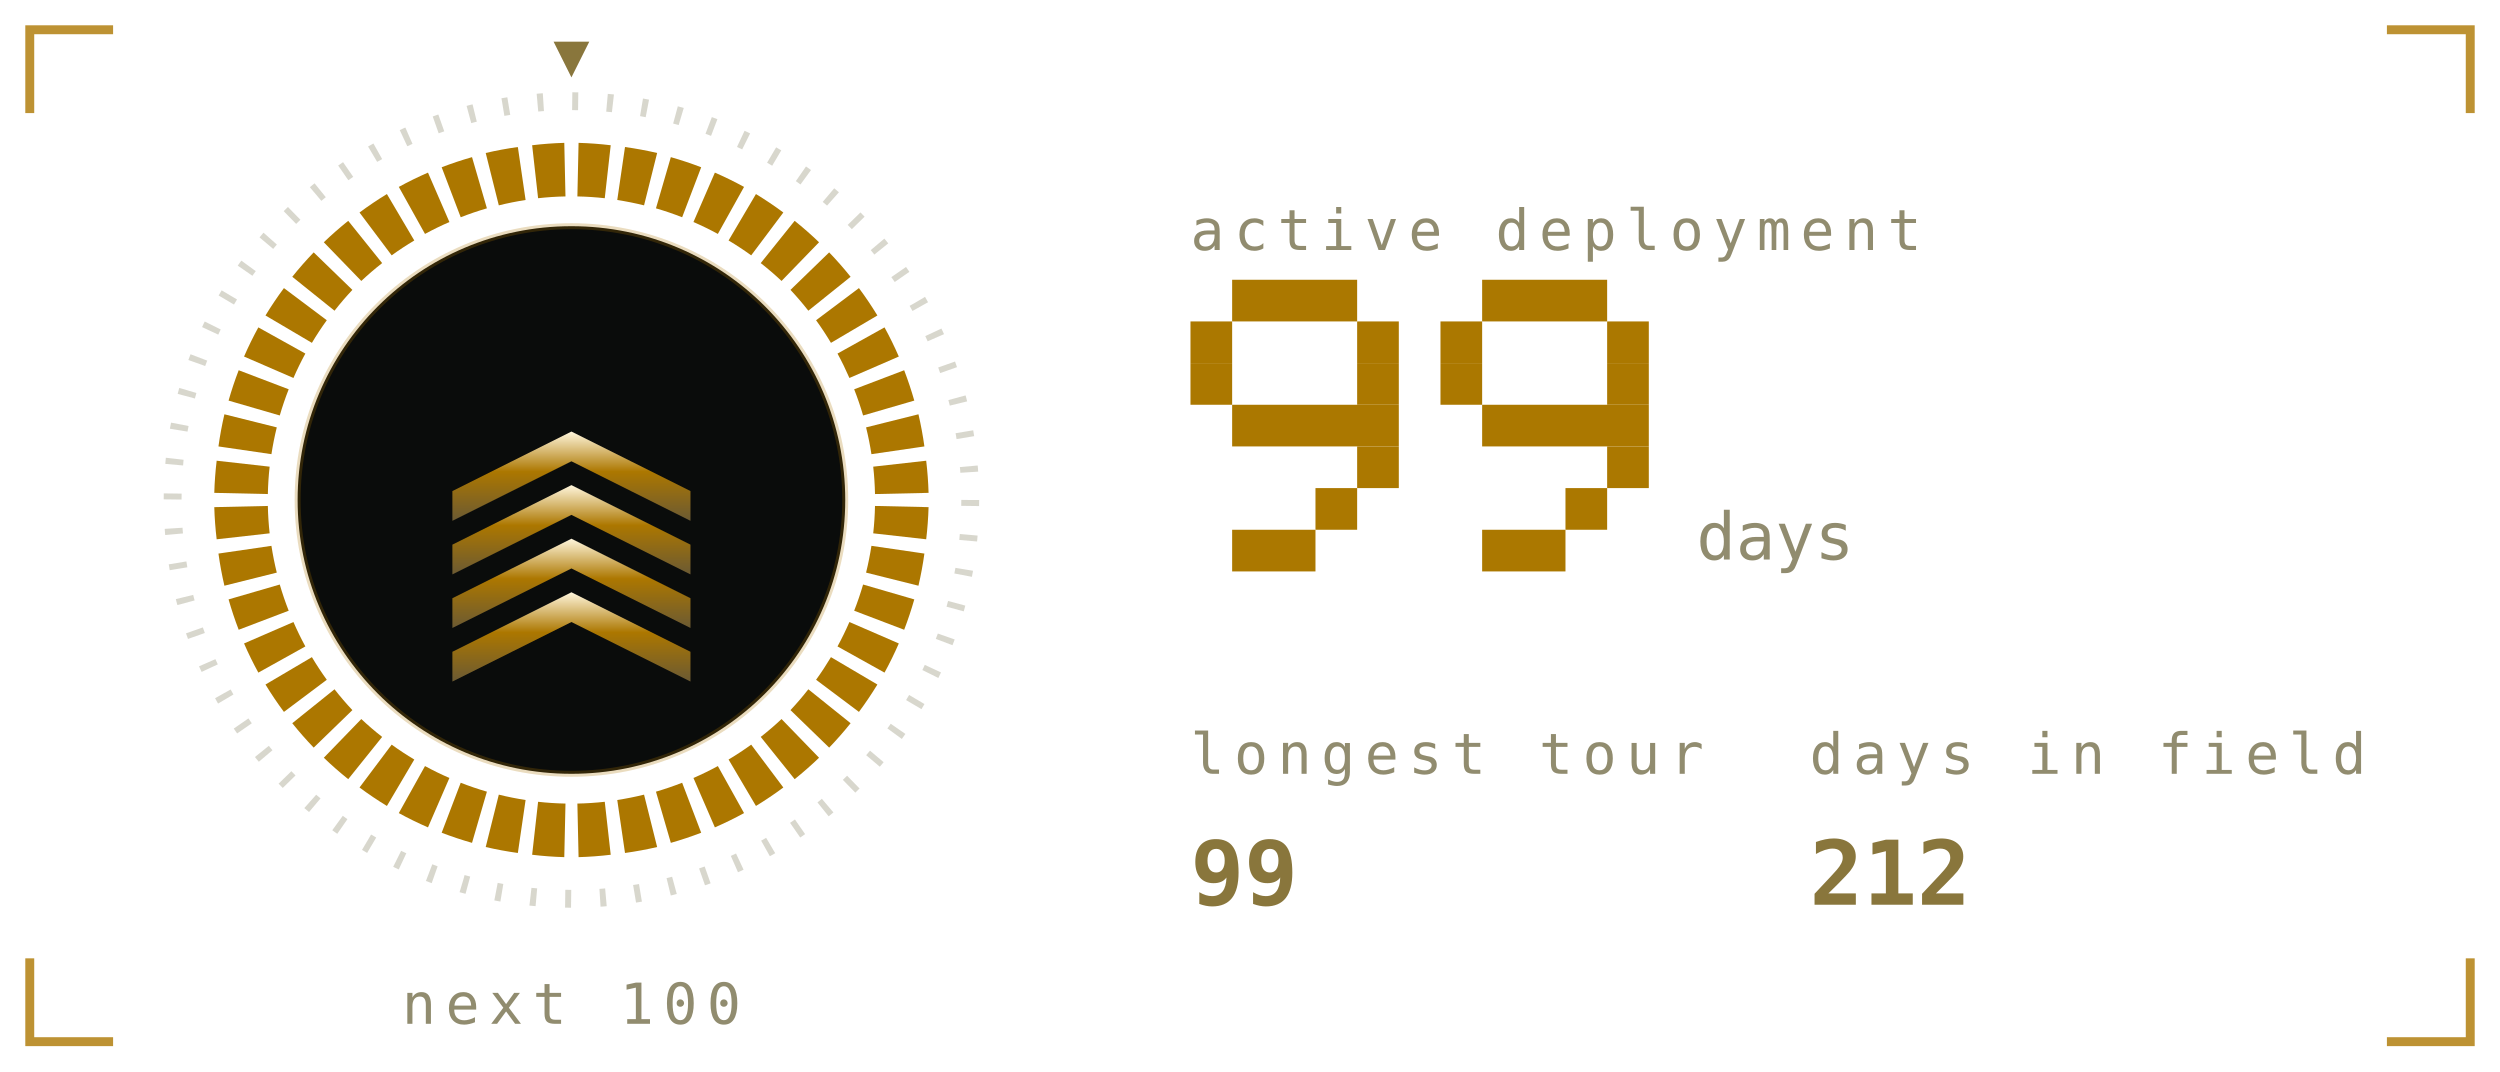
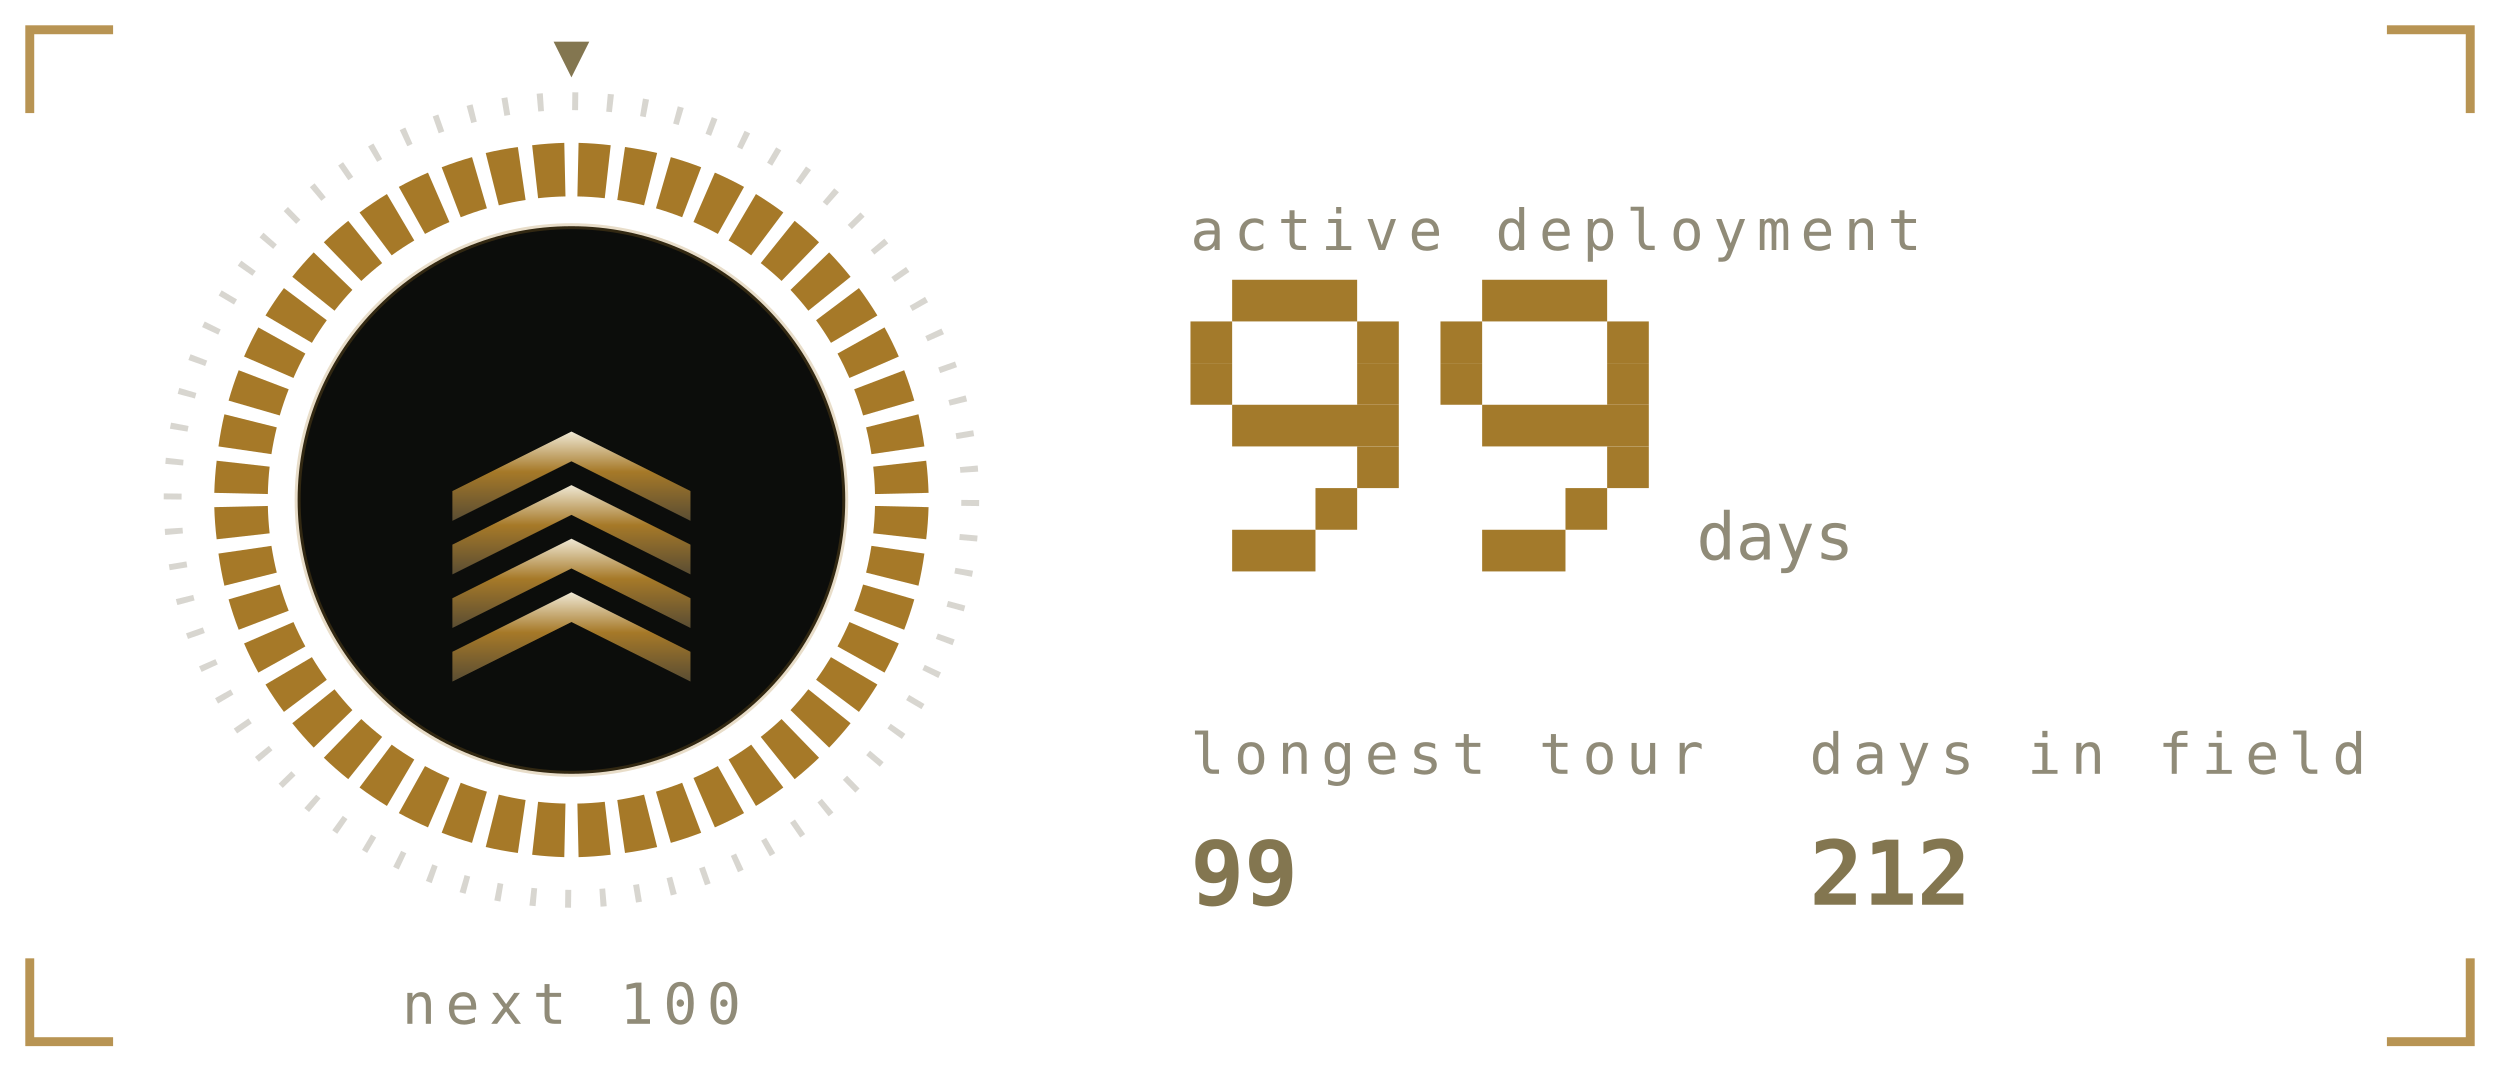
<svg xmlns="http://www.w3.org/2000/svg" viewBox="0 0 420 180" width="420" height="180" role="img" aria-labelledby="stkt stkd">
  <defs>
    <linearGradient id="stkbg" x1="0" y1="0" x2="1" y2="1">
-       <stop offset="0" stop-color="#1b211b" />
-       <stop offset="1" stop-color="#0a0c0b" />
+       <stop offset="0" stop-color="#1a1b16" />
+       <stop offset="1" stop-color="#0c0d0b" />
    </linearGradient>
  </defs>
  <style>
    .mono{font-family:ui-monospace,SFMono-Regular,Menlo,Consolas,"DejaVu Sans Mono",monospace}
-     .lbl{font-size:9.5px;letter-spacing:1.6px;fill:#918c6f}
-     .big{font-size:31px;font-weight:700;fill:#89763c}
-     .med{font-size:15px;font-weight:700;fill:#89763c}
-     .sm{font-size:11px;fill:#89763c}
-     .dim{font-size:11px;fill:#918c6f}
+     .lbl{font-size:9.5px;letter-spacing:1.6px;fill:#908b78}
+     .big{font-size:31px;font-weight:700;fill:#837650}
+     .med{font-size:15px;font-weight:700;fill:#837650}
+     .sm{font-size:11px;fill:#837650}
+     .dim{font-size:11px;fill:#908b78}
    
    .pulse{animation:pulse 3.4s ease-in-out infinite}
    @keyframes pulse{0%,100%{opacity:1}50%{opacity:.62}}
-     .fnum{font-size:11px;fill:#918c6f}
+     .fnum{font-size:11px;fill:#908b78}
    
    .sg{animation:seg .4s ease-out both}
    .sw{animation:sweep 6s linear infinite;transform-origin:96px 84px}
    @keyframes seg{from{opacity:0}to{opacity:1}}
    @keyframes sweep{to{transform:rotate(360deg)}}
    
    .f1{animation:fl1 1.15s ease-in-out infinite;transform-box:fill-box;transform-origin:50% 100%}
    .f2{animation:fl2 0.87s ease-in-out infinite;transform-box:fill-box;transform-origin:50% 100%}
    .f3{animation:fl3 0.61s ease-in-out infinite;transform-box:fill-box;transform-origin:50% 100%}
    .em{animation:em 2.4s ease-out infinite}
    .coal{animation:coal 2.8s ease-in-out infinite}
    @keyframes fl1{0%,100%{transform:scale(1,1) translateX(0)}30%{transform:scale(.94,1.06) translateX(-1.5px)}65%{transform:scale(1.05,.95) translateX(1.5px)}}
    @keyframes fl2{0%,100%{transform:scale(1.03,.96) translateX(1px)}45%{transform:scale(.93,1.1) translateX(-2px)}}
    @keyframes fl3{0%,100%{transform:scale(1,1)}50%{transform:scale(.88,1.14)}}
    @keyframes em{0%{opacity:0;transform:translate(0,0)}15%{opacity:.9}100%{opacity:0;transform:translate(-6px,-34px)}}
    @keyframes coal{0%,100%{opacity:.5}50%{opacity:1}}
</style>
-   <path d="M5 19V5H19M401 5H415V19M415 161V175H401M19 175H5V161" fill="none" stroke="#ac7700" stroke-width="1.5" stroke-opacity="0.8" />
+   <path d="M5 19V5H19M401 5H415V19M415 161V175H401M19 175H5V161" fill="none" stroke="#a67928" stroke-width="1.5" stroke-opacity="0.8" />
  <defs>
    <linearGradient id="stkMetal" x1="0" y1="0" x2="0" y2="1">
-       <stop offset="0" stop-color="#fff6dc" />
-       <stop offset="0.45" stop-color="#ac7700" />
-       <stop offset="1" stop-color="#6b5a33" />
+       <stop offset="0" stop-color="#efe8d4" />
+       <stop offset="0.45" stop-color="#a67928" />
+       <stop offset="1" stop-color="#5a4d33" />
    </linearGradient>
  </defs>
-   <circle cx="96" cy="84" r="67" fill="none" stroke="#918c6f" stroke-opacity="0.35" stroke-width="3" stroke-dasharray="1 4.85" />
-   <path class="sg" style="animation-delay:0.00s" d="M97.2 24.0A60 60 0 0 1 102.6 24.4L101.6 33.3A51 51 0 0 0 97.0 33.0Z" fill="#ac7700" />
-   <path class="sg" style="animation-delay:0.02s" d="M105.0 24.7A60 60 0 0 1 110.4 25.7L108.2 34.5A51 51 0 0 0 103.7 33.6Z" fill="#ac7700" />
-   <path class="sg" style="animation-delay:0.04s" d="M112.7 26.4A60 60 0 0 1 117.8 28.1L114.6 36.5A51 51 0 0 0 110.2 35.0Z" fill="#ac7700" />
-   <path class="sg" style="animation-delay:0.06s" d="M120.1 29.0A60 60 0 0 1 125.0 31.4L120.6 39.3A51 51 0 0 0 116.5 37.3Z" fill="#ac7700" />
-   <path class="sg" style="animation-delay:0.08s" d="M127.0 32.6A60 60 0 0 1 131.6 35.7L126.2 42.9A51 51 0 0 0 122.4 40.4Z" fill="#ac7700" />
-   <path class="sg" style="animation-delay:0.10s" d="M133.5 37.1A60 60 0 0 1 137.6 40.7L131.3 47.2A51 51 0 0 0 127.8 44.2Z" fill="#ac7700" />
-   <path class="sg" style="animation-delay:0.12s" d="M139.3 42.4A60 60 0 0 1 142.9 46.5L135.8 52.2A51 51 0 0 0 132.8 48.7Z" fill="#ac7700" />
-   <path class="sg" style="animation-delay:0.14s" d="M144.3 48.4A60 60 0 0 1 147.4 53.0L139.6 57.6A51 51 0 0 0 137.1 53.8Z" fill="#ac7700" />
-   <path class="sg" style="animation-delay:0.16s" d="M148.6 55.0A60 60 0 0 1 151.0 59.9L142.7 63.5A51 51 0 0 0 140.7 59.4Z" fill="#ac7700" />
-   <path class="sg" style="animation-delay:0.18s" d="M151.9 62.2A60 60 0 0 1 153.6 67.3L145.0 69.8A51 51 0 0 0 143.5 65.4Z" fill="#ac7700" />
-   <path class="sg" style="animation-delay:0.20s" d="M154.3 69.6A60 60 0 0 1 155.3 75.0L146.4 76.3A51 51 0 0 0 145.5 71.8Z" fill="#ac7700" />
-   <path class="sg" style="animation-delay:0.22s" d="M155.6 77.4A60 60 0 0 1 156.0 82.8L147.0 83.0A51 51 0 0 0 146.7 78.4Z" fill="#ac7700" />
-   <path class="sg" style="animation-delay:0.24s" d="M156.0 85.2A60 60 0 0 1 155.6 90.6L146.7 89.6A51 51 0 0 0 147.0 85.0Z" fill="#ac7700" />
-   <path class="sg" style="animation-delay:0.26s" d="M155.3 93.0A60 60 0 0 1 154.3 98.4L145.5 96.2A51 51 0 0 0 146.4 91.7Z" fill="#ac7700" />
-   <path class="sg" style="animation-delay:0.28s" d="M153.6 100.7A60 60 0 0 1 151.9 105.8L143.5 102.6A51 51 0 0 0 145.0 98.2Z" fill="#ac7700" />
-   <path class="sg" style="animation-delay:0.30s" d="M151.0 108.1A60 60 0 0 1 148.6 113.0L140.7 108.6A51 51 0 0 0 142.7 104.5Z" fill="#ac7700" />
-   <path class="sg" style="animation-delay:0.32s" d="M147.4 115.0A60 60 0 0 1 144.3 119.6L137.1 114.2A51 51 0 0 0 139.6 110.4Z" fill="#ac7700" />
-   <path class="sg" style="animation-delay:0.34s" d="M142.9 121.5A60 60 0 0 1 139.3 125.6L132.8 119.3A51 51 0 0 0 135.8 115.8Z" fill="#ac7700" />
-   <path class="sg" style="animation-delay:0.36s" d="M137.6 127.3A60 60 0 0 1 133.5 130.9L127.8 123.8A51 51 0 0 0 131.3 120.8Z" fill="#ac7700" />
-   <path class="sg" style="animation-delay:0.38s" d="M131.6 132.3A60 60 0 0 1 127.0 135.4L122.4 127.6A51 51 0 0 0 126.2 125.1Z" fill="#ac7700" />
-   <path class="sg" style="animation-delay:0.40s" d="M125.0 136.6A60 60 0 0 1 120.1 139.0L116.5 130.7A51 51 0 0 0 120.6 128.7Z" fill="#ac7700" />
-   <path class="sg" style="animation-delay:0.42s" d="M117.8 139.9A60 60 0 0 1 112.7 141.6L110.2 133.0A51 51 0 0 0 114.6 131.5Z" fill="#ac7700" />
-   <path class="sg" style="animation-delay:0.44s" d="M110.4 142.3A60 60 0 0 1 105.0 143.3L103.7 134.4A51 51 0 0 0 108.2 133.5Z" fill="#ac7700" />
-   <path class="sg" style="animation-delay:0.46s" d="M102.6 143.6A60 60 0 0 1 97.2 144.0L97.0 135.0A51 51 0 0 0 101.6 134.7Z" fill="#ac7700" />
-   <path class="sg" style="animation-delay:0.48s" d="M94.8 144.0A60 60 0 0 1 89.4 143.6L90.4 134.7A51 51 0 0 0 95.0 135.0Z" fill="#ac7700" />
-   <path class="sg" style="animation-delay:0.50s" d="M87.0 143.3A60 60 0 0 1 81.6 142.3L83.8 133.5A51 51 0 0 0 88.3 134.4Z" fill="#ac7700" />
-   <path class="sg" style="animation-delay:0.52s" d="M79.3 141.6A60 60 0 0 1 74.2 139.9L77.4 131.5A51 51 0 0 0 81.8 133.0Z" fill="#ac7700" />
-   <path class="sg" style="animation-delay:0.54s" d="M71.9 139.0A60 60 0 0 1 67.0 136.6L71.4 128.7A51 51 0 0 0 75.5 130.7Z" fill="#ac7700" />
-   <path class="sg" style="animation-delay:0.56s" d="M65.0 135.4A60 60 0 0 1 60.4 132.3L65.8 125.1A51 51 0 0 0 69.6 127.6Z" fill="#ac7700" />
-   <path class="sg" style="animation-delay:0.58s" d="M58.5 130.9A60 60 0 0 1 54.4 127.3L60.7 120.8A51 51 0 0 0 64.2 123.8Z" fill="#ac7700" />
-   <path class="sg" style="animation-delay:0.60s" d="M52.7 125.6A60 60 0 0 1 49.1 121.5L56.2 115.8A51 51 0 0 0 59.2 119.3Z" fill="#ac7700" />
-   <path class="sg" style="animation-delay:0.62s" d="M47.7 119.6A60 60 0 0 1 44.6 115.0L52.4 110.4A51 51 0 0 0 54.9 114.2Z" fill="#ac7700" />
-   <path class="sg" style="animation-delay:0.64s" d="M43.4 113.0A60 60 0 0 1 41.0 108.1L49.3 104.5A51 51 0 0 0 51.3 108.6Z" fill="#ac7700" />
-   <path class="sg" style="animation-delay:0.66s" d="M40.1 105.8A60 60 0 0 1 38.4 100.7L47.0 98.2A51 51 0 0 0 48.5 102.6Z" fill="#ac7700" />
-   <path class="sg" style="animation-delay:0.68s" d="M37.7 98.4A60 60 0 0 1 36.7 93.0L45.6 91.7A51 51 0 0 0 46.5 96.2Z" fill="#ac7700" />
-   <path class="sg" style="animation-delay:0.70s" d="M36.4 90.6A60 60 0 0 1 36.0 85.2L45.0 85.0A51 51 0 0 0 45.3 89.6Z" fill="#ac7700" />
-   <path class="sg" style="animation-delay:0.72s" d="M36.0 82.8A60 60 0 0 1 36.4 77.4L45.3 78.4A51 51 0 0 0 45.0 83.0Z" fill="#ac7700" />
-   <path class="sg" style="animation-delay:0.74s" d="M36.7 75.0A60 60 0 0 1 37.7 69.6L46.5 71.8A51 51 0 0 0 45.6 76.3Z" fill="#ac7700" />
-   <path class="sg" style="animation-delay:0.76s" d="M38.4 67.3A60 60 0 0 1 40.1 62.2L48.5 65.4A51 51 0 0 0 47.0 69.8Z" fill="#ac7700" />
-   <path class="sg" style="animation-delay:0.78s" d="M41.0 59.9A60 60 0 0 1 43.4 55.0L51.3 59.4A51 51 0 0 0 49.3 63.5Z" fill="#ac7700" />
-   <path class="sg" style="animation-delay:0.80s" d="M44.6 53.0A60 60 0 0 1 47.7 48.4L54.9 53.8A51 51 0 0 0 52.4 57.6Z" fill="#ac7700" />
-   <path class="sg" style="animation-delay:0.82s" d="M49.1 46.5A60 60 0 0 1 52.7 42.4L59.2 48.7A51 51 0 0 0 56.2 52.2Z" fill="#ac7700" />
-   <path class="sg" style="animation-delay:0.84s" d="M54.4 40.7A60 60 0 0 1 58.5 37.1L64.2 44.2A51 51 0 0 0 60.7 47.2Z" fill="#ac7700" />
-   <path class="sg" style="animation-delay:0.86s" d="M60.4 35.7A60 60 0 0 1 65.0 32.6L69.6 40.4A51 51 0 0 0 65.8 42.9Z" fill="#ac7700" />
-   <path class="sg" style="animation-delay:0.88s" d="M67.0 31.4A60 60 0 0 1 71.9 29.0L75.5 37.3A51 51 0 0 0 71.4 39.3Z" fill="#ac7700" />
-   <path class="sg" style="animation-delay:0.90s" d="M74.2 28.1A60 60 0 0 1 79.3 26.4L81.8 35.0A51 51 0 0 0 77.4 36.5Z" fill="#ac7700" />
-   <path class="sg" style="animation-delay:0.92s" d="M81.6 25.7A60 60 0 0 1 87.0 24.7L88.3 33.6A51 51 0 0 0 83.8 34.5Z" fill="#ac7700" />
-   <path class="sg" style="animation-delay:0.94s" d="M89.4 24.4A60 60 0 0 1 94.8 24.0L95.0 33.0A51 51 0 0 0 90.4 33.3Z" fill="#ac7700" />
+   <circle cx="96" cy="84" r="67" fill="none" stroke="#908b78" stroke-opacity="0.35" stroke-width="3" stroke-dasharray="1 4.85" />
+   <path class="sg" style="animation-delay:0.00s" d="M97.2 24.0A60 60 0 0 1 102.6 24.4L101.6 33.3A51 51 0 0 0 97.0 33.0Z" fill="#a67928" />
+   <path class="sg" style="animation-delay:0.02s" d="M105.0 24.7A60 60 0 0 1 110.4 25.7L108.2 34.5A51 51 0 0 0 103.7 33.6Z" fill="#a67928" />
+   <path class="sg" style="animation-delay:0.04s" d="M112.7 26.4A60 60 0 0 1 117.8 28.1L114.6 36.5A51 51 0 0 0 110.2 35.0Z" fill="#a67928" />
+   <path class="sg" style="animation-delay:0.06s" d="M120.1 29.0A60 60 0 0 1 125.0 31.4L120.6 39.3A51 51 0 0 0 116.5 37.3Z" fill="#a67928" />
+   <path class="sg" style="animation-delay:0.08s" d="M127.0 32.6A60 60 0 0 1 131.6 35.7L126.2 42.9A51 51 0 0 0 122.4 40.4Z" fill="#a67928" />
+   <path class="sg" style="animation-delay:0.10s" d="M133.5 37.1A60 60 0 0 1 137.6 40.7L131.3 47.2A51 51 0 0 0 127.8 44.2Z" fill="#a67928" />
+   <path class="sg" style="animation-delay:0.12s" d="M139.3 42.4A60 60 0 0 1 142.9 46.5L135.8 52.2A51 51 0 0 0 132.8 48.7Z" fill="#a67928" />
+   <path class="sg" style="animation-delay:0.14s" d="M144.3 48.4A60 60 0 0 1 147.4 53.0L139.6 57.6A51 51 0 0 0 137.1 53.8Z" fill="#a67928" />
+   <path class="sg" style="animation-delay:0.16s" d="M148.6 55.0A60 60 0 0 1 151.0 59.9L142.7 63.5A51 51 0 0 0 140.7 59.4Z" fill="#a67928" />
+   <path class="sg" style="animation-delay:0.18s" d="M151.9 62.2A60 60 0 0 1 153.6 67.3L145.0 69.8A51 51 0 0 0 143.5 65.4Z" fill="#a67928" />
+   <path class="sg" style="animation-delay:0.20s" d="M154.3 69.6A60 60 0 0 1 155.3 75.0L146.4 76.3A51 51 0 0 0 145.5 71.8Z" fill="#a67928" />
+   <path class="sg" style="animation-delay:0.22s" d="M155.6 77.4A60 60 0 0 1 156.0 82.8L147.0 83.0A51 51 0 0 0 146.7 78.4Z" fill="#a67928" />
+   <path class="sg" style="animation-delay:0.24s" d="M156.0 85.2A60 60 0 0 1 155.6 90.6L146.7 89.6A51 51 0 0 0 147.0 85.0Z" fill="#a67928" />
+   <path class="sg" style="animation-delay:0.26s" d="M155.3 93.0A60 60 0 0 1 154.3 98.4L145.5 96.2A51 51 0 0 0 146.4 91.7Z" fill="#a67928" />
+   <path class="sg" style="animation-delay:0.28s" d="M153.6 100.7A60 60 0 0 1 151.9 105.8L143.5 102.6A51 51 0 0 0 145.0 98.2Z" fill="#a67928" />
+   <path class="sg" style="animation-delay:0.30s" d="M151.0 108.1A60 60 0 0 1 148.6 113.0L140.7 108.6A51 51 0 0 0 142.7 104.5Z" fill="#a67928" />
+   <path class="sg" style="animation-delay:0.32s" d="M147.4 115.0A60 60 0 0 1 144.3 119.6L137.1 114.2A51 51 0 0 0 139.6 110.4Z" fill="#a67928" />
+   <path class="sg" style="animation-delay:0.34s" d="M142.9 121.5A60 60 0 0 1 139.3 125.6L132.8 119.3A51 51 0 0 0 135.8 115.8Z" fill="#a67928" />
+   <path class="sg" style="animation-delay:0.36s" d="M137.6 127.3A60 60 0 0 1 133.5 130.9L127.8 123.8A51 51 0 0 0 131.3 120.8Z" fill="#a67928" />
+   <path class="sg" style="animation-delay:0.38s" d="M131.6 132.3A60 60 0 0 1 127.0 135.4L122.4 127.6A51 51 0 0 0 126.2 125.1Z" fill="#a67928" />
+   <path class="sg" style="animation-delay:0.40s" d="M125.0 136.6A60 60 0 0 1 120.1 139.0L116.5 130.7A51 51 0 0 0 120.6 128.7Z" fill="#a67928" />
+   <path class="sg" style="animation-delay:0.42s" d="M117.8 139.9A60 60 0 0 1 112.7 141.6L110.2 133.0A51 51 0 0 0 114.6 131.5Z" fill="#a67928" />
+   <path class="sg" style="animation-delay:0.44s" d="M110.4 142.3A60 60 0 0 1 105.0 143.3L103.7 134.4A51 51 0 0 0 108.2 133.5Z" fill="#a67928" />
+   <path class="sg" style="animation-delay:0.46s" d="M102.6 143.6A60 60 0 0 1 97.2 144.0L97.0 135.0A51 51 0 0 0 101.6 134.7Z" fill="#a67928" />
+   <path class="sg" style="animation-delay:0.48s" d="M94.8 144.0A60 60 0 0 1 89.4 143.6L90.4 134.7A51 51 0 0 0 95.0 135.0Z" fill="#a67928" />
+   <path class="sg" style="animation-delay:0.50s" d="M87.0 143.3A60 60 0 0 1 81.6 142.3L83.8 133.5A51 51 0 0 0 88.3 134.4Z" fill="#a67928" />
+   <path class="sg" style="animation-delay:0.52s" d="M79.3 141.6A60 60 0 0 1 74.2 139.9L77.4 131.5A51 51 0 0 0 81.8 133.0Z" fill="#a67928" />
+   <path class="sg" style="animation-delay:0.54s" d="M71.9 139.0A60 60 0 0 1 67.0 136.6L71.4 128.7A51 51 0 0 0 75.5 130.7Z" fill="#a67928" />
+   <path class="sg" style="animation-delay:0.56s" d="M65.0 135.4A60 60 0 0 1 60.4 132.3L65.8 125.1A51 51 0 0 0 69.6 127.6Z" fill="#a67928" />
+   <path class="sg" style="animation-delay:0.58s" d="M58.5 130.9A60 60 0 0 1 54.4 127.3L60.7 120.8A51 51 0 0 0 64.2 123.8Z" fill="#a67928" />
+   <path class="sg" style="animation-delay:0.60s" d="M52.7 125.6A60 60 0 0 1 49.1 121.5L56.2 115.8A51 51 0 0 0 59.2 119.3Z" fill="#a67928" />
+   <path class="sg" style="animation-delay:0.62s" d="M47.7 119.6A60 60 0 0 1 44.6 115.0L52.4 110.4A51 51 0 0 0 54.9 114.2Z" fill="#a67928" />
+   <path class="sg" style="animation-delay:0.64s" d="M43.4 113.0A60 60 0 0 1 41.0 108.1L49.3 104.5A51 51 0 0 0 51.3 108.6Z" fill="#a67928" />
+   <path class="sg" style="animation-delay:0.66s" d="M40.1 105.8A60 60 0 0 1 38.4 100.7L47.0 98.2A51 51 0 0 0 48.5 102.6Z" fill="#a67928" />
+   <path class="sg" style="animation-delay:0.68s" d="M37.7 98.4A60 60 0 0 1 36.7 93.0L45.6 91.7A51 51 0 0 0 46.5 96.2Z" fill="#a67928" />
+   <path class="sg" style="animation-delay:0.70s" d="M36.4 90.6A60 60 0 0 1 36.0 85.2L45.0 85.0A51 51 0 0 0 45.3 89.6Z" fill="#a67928" />
+   <path class="sg" style="animation-delay:0.72s" d="M36.0 82.8A60 60 0 0 1 36.4 77.4L45.3 78.4A51 51 0 0 0 45.0 83.0Z" fill="#a67928" />
+   <path class="sg" style="animation-delay:0.74s" d="M36.7 75.0A60 60 0 0 1 37.7 69.6L46.5 71.8A51 51 0 0 0 45.6 76.3Z" fill="#a67928" />
+   <path class="sg" style="animation-delay:0.76s" d="M38.4 67.3A60 60 0 0 1 40.1 62.2L48.5 65.4A51 51 0 0 0 47.0 69.8Z" fill="#a67928" />
+   <path class="sg" style="animation-delay:0.78s" d="M41.0 59.9A60 60 0 0 1 43.4 55.0L51.3 59.4A51 51 0 0 0 49.3 63.5Z" fill="#a67928" />
+   <path class="sg" style="animation-delay:0.80s" d="M44.6 53.0A60 60 0 0 1 47.7 48.4L54.9 53.8A51 51 0 0 0 52.4 57.6Z" fill="#a67928" />
+   <path class="sg" style="animation-delay:0.82s" d="M49.1 46.5A60 60 0 0 1 52.7 42.4L59.2 48.7A51 51 0 0 0 56.2 52.2Z" fill="#a67928" />
+   <path class="sg" style="animation-delay:0.84s" d="M54.4 40.7A60 60 0 0 1 58.5 37.1L64.2 44.2A51 51 0 0 0 60.7 47.2Z" fill="#a67928" />
+   <path class="sg" style="animation-delay:0.86s" d="M60.4 35.7A60 60 0 0 1 65.0 32.6L69.6 40.4A51 51 0 0 0 65.8 42.9Z" fill="#a67928" />
+   <path class="sg" style="animation-delay:0.88s" d="M67.0 31.4A60 60 0 0 1 71.9 29.0L75.5 37.3A51 51 0 0 0 71.4 39.3Z" fill="#a67928" />
+   <path class="sg" style="animation-delay:0.90s" d="M74.2 28.1A60 60 0 0 1 79.3 26.4L81.8 35.0A51 51 0 0 0 77.4 36.5Z" fill="#a67928" />
+   <path class="sg" style="animation-delay:0.92s" d="M81.6 25.7A60 60 0 0 1 87.0 24.7L88.3 33.6A51 51 0 0 0 83.8 34.5Z" fill="#a67928" />
+   <path class="sg" style="animation-delay:0.94s" d="M89.4 24.4A60 60 0 0 1 94.8 24.0L95.0 33.0A51 51 0 0 0 90.4 33.3Z" fill="#a67928" />
  <g class="sw">
-     <path d="M96 13l-3 -6h6z" fill="#89763c" />
+     <path d="M96 13l-3 -6h6z" fill="#837650" />
  </g>
-   <circle cx="96" cy="84" r="46" fill="#0a0c0b" opacity="1" stroke="#ac7700" stroke-opacity="0.25" />
+   <circle cx="96" cy="84" r="46" fill="#0c0d0b" opacity="1" stroke="#a67928" stroke-opacity="0.25" />
  <path d="M76 109.5l20 -10l20 10v5l-20 -10l-20 10z" fill="url(#stkMetal)" opacity="1" />
  <path d="M76 100.5l20 -10l20 10v5l-20 -10l-20 10z" fill="url(#stkMetal)" opacity="1" />
  <path d="M76 91.5l20 -10l20 10v5l-20 -10l-20 10z" fill="url(#stkMetal)" opacity="1" />
  <path d="M76 82.5l20 -10l20 10v5l-20 -10l-20 10z" fill="url(#stkMetal)" opacity="1" />
  <text class="mono lbl" x="96" y="172" text-anchor="middle">next 100</text>
  <text class="mono lbl" x="200" y="42">active deployment</text>
-   <rect x="207" y="47" width="21" height="7" fill="#ab7800" />
-   <rect x="200" y="54" width="7" height="7" fill="#ab7800" />
-   <rect x="228" y="54" width="7" height="7" fill="#ab7800" />
-   <rect x="200" y="61" width="7" height="7" fill="#ab7800" />
-   <rect x="228" y="61" width="7" height="7" fill="#ab7800" />
-   <rect x="207" y="68" width="28" height="7" fill="#ab7800" />
-   <rect x="228" y="75" width="7" height="7" fill="#ab7800" />
-   <rect x="221" y="82" width="7" height="7" fill="#ab7800" />
-   <rect x="207" y="89" width="14" height="7" fill="#ab7800" />
-   <rect x="249" y="47" width="21" height="7" fill="#ab7800" />
-   <rect x="242" y="54" width="7" height="7" fill="#ab7800" />
-   <rect x="270" y="54" width="7" height="7" fill="#ab7800" />
-   <rect x="242" y="61" width="7" height="7" fill="#ab7800" />
-   <rect x="270" y="61" width="7" height="7" fill="#ab7800" />
-   <rect x="249" y="68" width="28" height="7" fill="#ab7800" />
-   <rect x="270" y="75" width="7" height="7" fill="#ab7800" />
-   <rect x="263" y="82" width="7" height="7" fill="#ab7800" />
-   <rect x="249" y="89" width="14" height="7" fill="#ab7800" />
+   <rect x="207" y="47" width="21" height="7" fill="#a37a2b" />
+   <rect x="200" y="54" width="7" height="7" fill="#a37a2b" />
+   <rect x="228" y="54" width="7" height="7" fill="#a37a2b" />
+   <rect x="200" y="61" width="7" height="7" fill="#a37a2b" />
+   <rect x="228" y="61" width="7" height="7" fill="#a37a2b" />
+   <rect x="207" y="68" width="28" height="7" fill="#a37a2b" />
+   <rect x="228" y="75" width="7" height="7" fill="#a37a2b" />
+   <rect x="221" y="82" width="7" height="7" fill="#a37a2b" />
+   <rect x="207" y="89" width="14" height="7" fill="#a37a2b" />
+   <rect x="249" y="47" width="21" height="7" fill="#a37a2b" />
+   <rect x="242" y="54" width="7" height="7" fill="#a37a2b" />
+   <rect x="270" y="54" width="7" height="7" fill="#a37a2b" />
+   <rect x="242" y="61" width="7" height="7" fill="#a37a2b" />
+   <rect x="270" y="61" width="7" height="7" fill="#a37a2b" />
+   <rect x="249" y="68" width="28" height="7" fill="#a37a2b" />
+   <rect x="270" y="75" width="7" height="7" fill="#a37a2b" />
+   <rect x="263" y="82" width="7" height="7" fill="#a37a2b" />
+   <rect x="249" y="89" width="14" height="7" fill="#a37a2b" />
  <text class="mono fnum" x="285" y="94">days</text>
  <text class="mono lbl" x="200" y="130">longest tour</text>
  <text class="mono med" x="200" y="152">99</text>
  <text class="mono lbl" x="304" y="130">days in field</text>
  <text class="mono med" x="304" y="152">212</text>
</svg>
